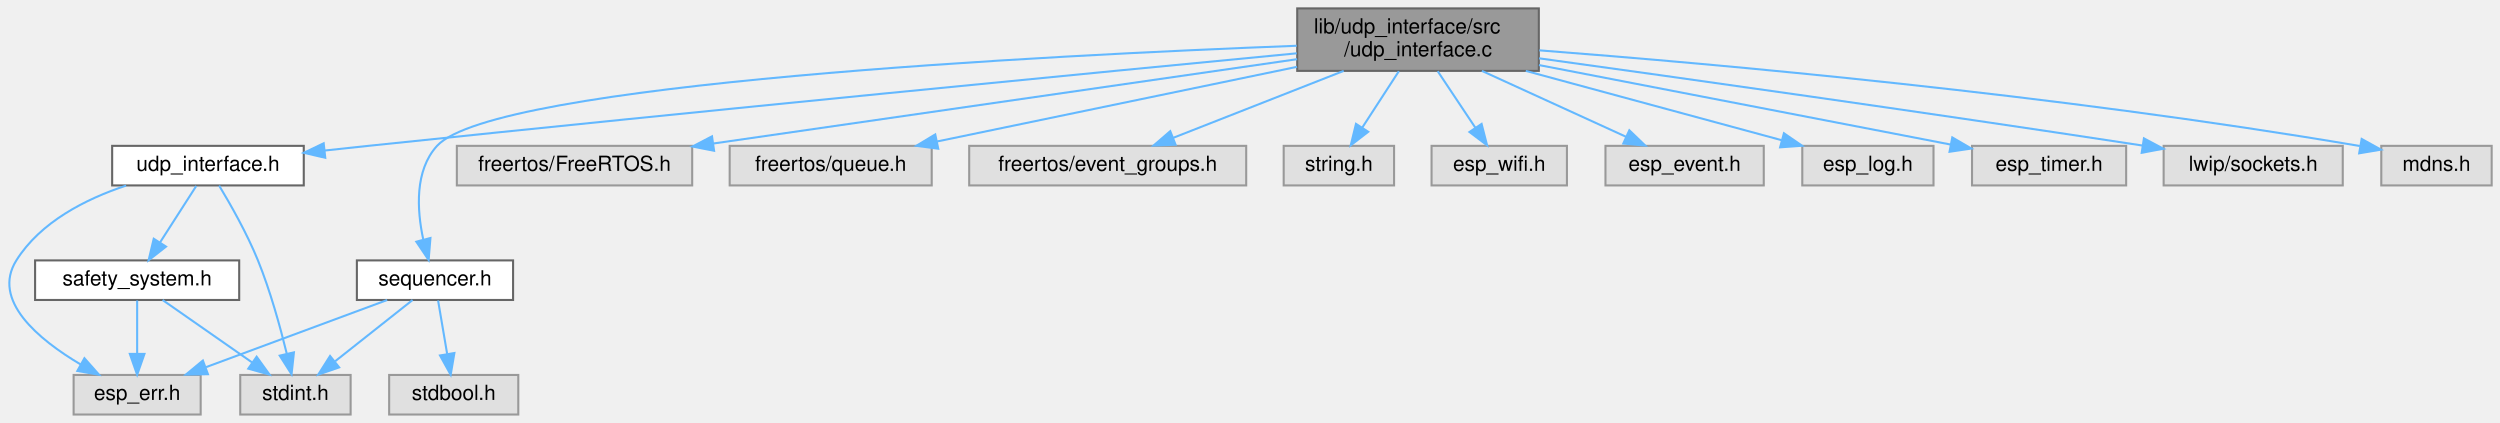
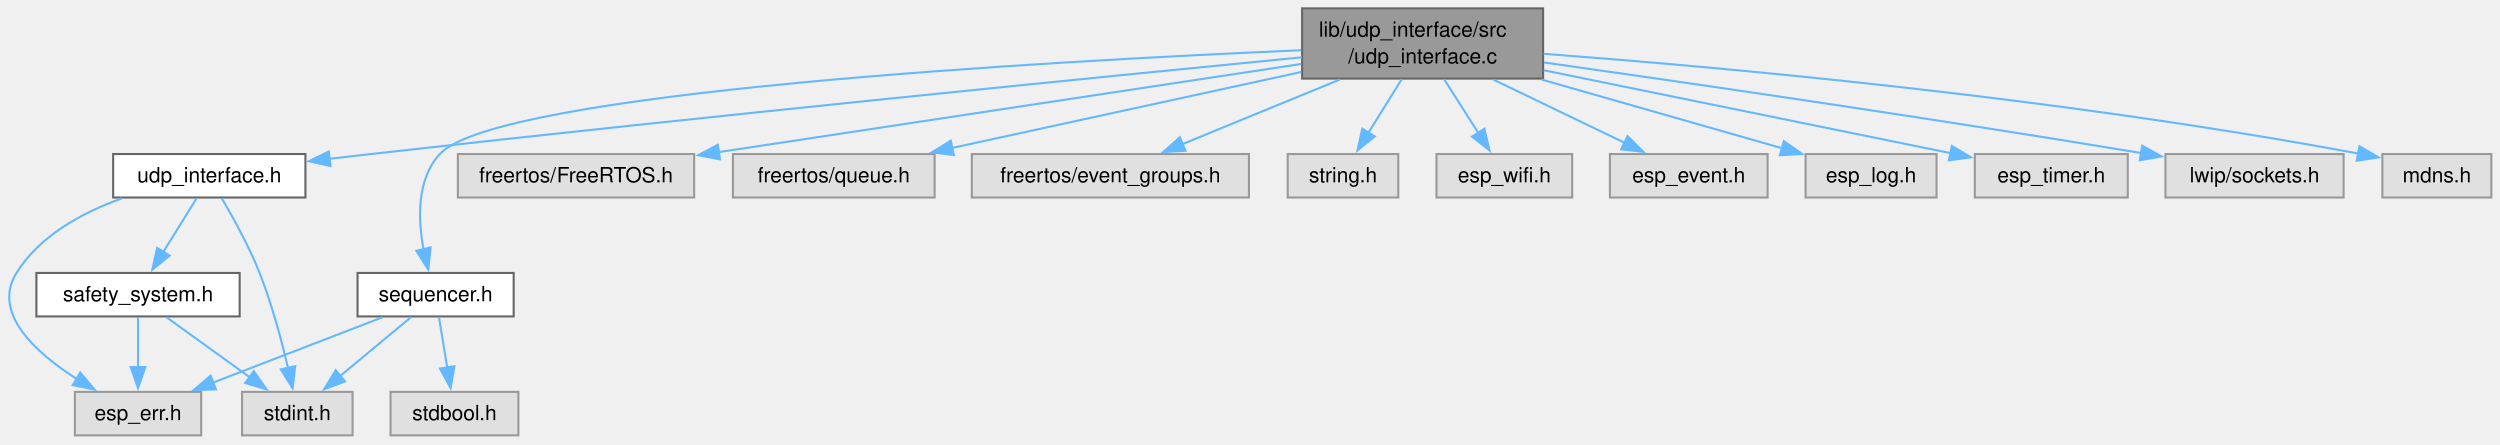
- <svg xmlns="http://www.w3.org/2000/svg" xmlns:xlink="http://www.w3.org/1999/xlink" width="1200pt" height="203pt" viewBox="0.00 0.00 1200.35 203.00">
-   <g id="page0,1_graph0" class="graph" transform="scale(1 1) rotate(0) translate(4 199)">
+ <svg xmlns="http://www.w3.org/2000/svg" xmlns:xlink="http://www.w3.org/1999/xlink" width="1193pt" height="212pt" viewBox="0.00 0.00 1193.00 212.00">
+   <g id="graph0" class="graph" transform="scale(1 1) rotate(0) translate(4 207.75)">
    <g id="Node000001" class="node">
      <g id="a_Node000001">
        <a xlink:title="UDP interface implementation.">
-           <polygon fill="#999999" stroke="#666666" points="734.85,-195 618.85,-195 618.85,-165 734.85,-165 734.85,-195" />
-           <text text-anchor="start" x="626.85" y="-183" font-family="Helvetica,sans-Serif" font-size="10.00">lib/udp_interface/src</text>
-           <text text-anchor="middle" x="676.85" y="-172" font-family="Helvetica,sans-Serif" font-size="10.00">/udp_interface.c</text>
+           <polygon fill="#999999" stroke="#666666" points="732.37,-203.75 617.37,-203.75 617.37,-170.25 732.37,-170.25 732.37,-203.75" />
+           <text xml:space="preserve" text-anchor="start" x="625.37" y="-190.25" font-family="Helvetica,sans-Serif" font-size="10.00">lib/udp_interface/src</text>
+           <text xml:space="preserve" text-anchor="middle" x="674.87" y="-177.5" font-family="Helvetica,sans-Serif" font-size="10.00">/udp_interface.c</text>
        </a>
      </g>
    </g>
    <g id="Node000002" class="node">
      <g id="a_Node000002">
        <a xlink:href="udp__interface_8h.html" target="_top" xlink:title="UDP interface for handling network communication.">
-           <polygon fill="white" stroke="#666666" points="141.85,-129 49.85,-129 49.85,-110 141.85,-110 141.85,-129" />
-           <text text-anchor="middle" x="95.85" y="-117" font-family="Helvetica,sans-Serif" font-size="10.00">udp_interface.h</text>
+           <polygon fill="white" stroke="#666666" points="141.75,-134.25 50,-134.25 50,-113.5 141.75,-113.5 141.75,-134.25" />
+           <text xml:space="preserve" text-anchor="middle" x="95.87" y="-120.75" font-family="Helvetica,sans-Serif" font-size="10.00">udp_interface.h</text>
        </a>
      </g>
    </g>
    <g id="edge1_Node000001_Node000002" class="edge">
      <g id="a_edge1_Node000001_Node000002">
        <a xlink:title=" ">
-           <path fill="none" stroke="#63b8ff" d="M618.62,-173.43C524.76,-164.42 334.2,-145.91 172.85,-129 166.11,-128.29 159.04,-127.54 152.03,-126.77" />
-           <polygon fill="#63b8ff" stroke="#63b8ff" points="152.17,-123.27 141.85,-125.66 151.41,-130.23 152.17,-123.27" />
+           <path fill="none" stroke="#63b8ff" d="M617.24,-180.41C523.86,-171.27 333.73,-152.33 172.87,-134.25 166.44,-133.53 159.71,-132.75 153.02,-131.95" />
+           <polygon fill="#63b8ff" stroke="#63b8ff" points="153.71,-128.51 143.37,-130.8 152.88,-135.46 153.71,-128.51" />
        </a>
      </g>
    </g>
    <g id="Node000006" class="node">
      <g id="a_Node000006">
        <a xlink:title=" ">
-           <polygon fill="#e0e0e0" stroke="#999999" points="328.35,-129 215.35,-129 215.35,-110 328.35,-110 328.35,-129" />
-           <text text-anchor="middle" x="271.85" y="-117" font-family="Helvetica,sans-Serif" font-size="10.00">freertos/FreeRTOS.h</text>
+           <polygon fill="#e0e0e0" stroke="#999999" points="327.25,-134.25 214.5,-134.25 214.5,-113.5 327.25,-113.5 327.25,-134.25" />
+           <text xml:space="preserve" text-anchor="middle" x="270.87" y="-120.75" font-family="Helvetica,sans-Serif" font-size="10.00">freertos/FreeRTOS.h</text>
        </a>
      </g>
    </g>
    <g id="edge7_Node000001_Node000006" class="edge">
      <g id="a_edge7_Node000001_Node000006">
        <a xlink:title=" ">
-           <path fill="none" stroke="#63b8ff" d="M618.82,-170.62C544.72,-159.91 416.77,-141.43 338.67,-130.15" />
-           <polygon fill="#63b8ff" stroke="#63b8ff" points="338.86,-126.64 328.46,-128.68 337.86,-133.57 338.86,-126.64" />
+           <path fill="none" stroke="#63b8ff" d="M616.99,-177.24C543.48,-166.12 416.83,-146.96 338.82,-135.15" />
+           <polygon fill="#63b8ff" stroke="#63b8ff" points="339.58,-131.73 329.17,-133.69 338.53,-138.65 339.58,-131.73" />
        </a>
      </g>
    </g>
    <g id="Node000007" class="node">
      <g id="a_Node000007">
        <a xlink:title=" ">
-           <polygon fill="#e0e0e0" stroke="#999999" points="443.35,-129 346.35,-129 346.35,-110 443.35,-110 443.35,-129" />
-           <text text-anchor="middle" x="394.85" y="-117" font-family="Helvetica,sans-Serif" font-size="10.00">freertos/queue.h</text>
+           <polygon fill="#e0e0e0" stroke="#999999" points="442,-134.25 345.75,-134.25 345.75,-113.5 442,-113.5 442,-134.25" />
+           <text xml:space="preserve" text-anchor="middle" x="393.87" y="-120.75" font-family="Helvetica,sans-Serif" font-size="10.00">freertos/queue.h</text>
        </a>
      </g>
    </g>
    <g id="edge8_Node000001_Node000007" class="edge">
      <g id="a_edge8_Node000001_Node000007">
        <a xlink:title=" ">
-           <path fill="none" stroke="#63b8ff" d="M618.76,-166.95C567.88,-156.4 494.67,-141.21 445.97,-131.11" />
-           <polygon fill="#63b8ff" stroke="#63b8ff" points="446.48,-127.63 435.97,-129.03 445.05,-134.49 446.48,-127.63" />
+           <path fill="none" stroke="#63b8ff" d="M616.99,-173.41C568.2,-162.8 498.8,-147.7 450.4,-137.17" />
+           <polygon fill="#63b8ff" stroke="#63b8ff" points="451.18,-133.76 440.67,-135.05 449.7,-140.6 451.18,-133.76" />
        </a>
      </g>
    </g>
    <g id="Node000008" class="node">
      <g id="a_Node000008">
        <a xlink:title=" ">
-           <polygon fill="#e0e0e0" stroke="#999999" points="594.35,-129 461.35,-129 461.35,-110 594.35,-110 594.35,-129" />
-           <text text-anchor="middle" x="527.85" y="-117" font-family="Helvetica,sans-Serif" font-size="10.00">freertos/event_groups.h</text>
+           <polygon fill="#e0e0e0" stroke="#999999" points="592,-134.25 459.75,-134.25 459.75,-113.5 592,-113.5 592,-134.25" />
+           <text xml:space="preserve" text-anchor="middle" x="525.87" y="-120.75" font-family="Helvetica,sans-Serif" font-size="10.00">freertos/event_groups.h</text>
        </a>
      </g>
    </g>
    <g id="edge9_Node000001_Node000008" class="edge">
      <g id="a_edge9_Node000001_Node000008">
        <a xlink:title=" ">
-           <path fill="none" stroke="#63b8ff" d="M641.16,-164.99C616.19,-155.18 583.15,-142.21 559.19,-132.81" />
-           <polygon fill="#63b8ff" stroke="#63b8ff" points="560.44,-129.54 549.86,-129.14 557.88,-136.05 560.44,-129.54" />
+           <path fill="none" stroke="#63b8ff" d="M635.33,-169.78C611.92,-160.18 582.55,-148.13 560.13,-138.93" />
+           <polygon fill="#63b8ff" stroke="#63b8ff" points="561.72,-135.8 551.14,-135.24 559.06,-142.27 561.72,-135.8" />
        </a>
      </g>
    </g>
    <g id="Node000009" class="node">
      <g id="a_Node000009">
        <a xlink:title=" ">
-           <polygon fill="#e0e0e0" stroke="#999999" points="665.35,-129 612.35,-129 612.35,-110 665.35,-110 665.35,-129" />
-           <text text-anchor="middle" x="638.85" y="-117" font-family="Helvetica,sans-Serif" font-size="10.00">string.h</text>
+           <polygon fill="#e0e0e0" stroke="#999999" points="663.25,-134.25 610.5,-134.25 610.5,-113.5 663.25,-113.5 663.25,-134.25" />
+           <text xml:space="preserve" text-anchor="middle" x="636.87" y="-120.75" font-family="Helvetica,sans-Serif" font-size="10.00">string.h</text>
        </a>
      </g>
    </g>
    <g id="edge10_Node000001_Node000009" class="edge">
      <g id="a_edge10_Node000001_Node000009">
        <a xlink:title=" ">
-           <path fill="none" stroke="#63b8ff" d="M667.65,-164.84C662.36,-156.69 655.67,-146.4 650.08,-137.78" />
-           <polygon fill="#63b8ff" stroke="#63b8ff" points="652.93,-135.75 644.55,-129.27 647.06,-139.56 652.93,-135.75" />
+           <path fill="none" stroke="#63b8ff" d="M664.89,-169.94C660,-162.08 654.08,-152.56 648.94,-144.29" />
+           <polygon fill="#63b8ff" stroke="#63b8ff" points="652.04,-142.65 643.79,-136 646.1,-146.34 652.04,-142.65" />
        </a>
      </g>
    </g>
    <g id="Node000010" class="node">
      <g id="a_Node000010">
        <a xlink:title=" ">
-           <polygon fill="#e0e0e0" stroke="#999999" points="748.35,-129 683.35,-129 683.35,-110 748.35,-110 748.35,-129" />
-           <text text-anchor="middle" x="715.85" y="-117" font-family="Helvetica,sans-Serif" font-size="10.00">esp_wifi.h</text>
+           <polygon fill="#e0e0e0" stroke="#999999" points="746.25,-134.25 681.5,-134.25 681.5,-113.5 746.25,-113.5 746.25,-134.25" />
+           <text xml:space="preserve" text-anchor="middle" x="713.87" y="-120.75" font-family="Helvetica,sans-Serif" font-size="10.00">esp_wifi.h</text>
        </a>
      </g>
    </g>
    <g id="edge11_Node000001_Node000010" class="edge">
      <g id="a_edge11_Node000001_Node000010">
        <a xlink:title=" ">
-           <path fill="none" stroke="#63b8ff" d="M686.29,-164.84C691.72,-156.69 698.59,-146.4 704.33,-137.78" />
-           <polygon fill="#63b8ff" stroke="#63b8ff" points="707.37,-139.53 710.01,-129.27 701.55,-135.65 707.37,-139.53" />
+           <path fill="none" stroke="#63b8ff" d="M685.12,-169.94C690.13,-162.08 696.21,-152.56 701.48,-144.29" />
+           <polygon fill="#63b8ff" stroke="#63b8ff" points="704.35,-146.31 706.78,-135.99 698.45,-142.54 704.35,-146.31" />
        </a>
      </g>
    </g>
    <g id="Node000011" class="node">
      <g id="a_Node000011">
        <a xlink:title=" ">
-           <polygon fill="#e0e0e0" stroke="#999999" points="842.85,-129 766.85,-129 766.85,-110 842.85,-110 842.85,-129" />
-           <text text-anchor="middle" x="804.85" y="-117" font-family="Helvetica,sans-Serif" font-size="10.00">esp_event.h</text>
+           <polygon fill="#e0e0e0" stroke="#999999" points="839.5,-134.25 764.25,-134.25 764.25,-113.5 839.5,-113.5 839.5,-134.25" />
+           <text xml:space="preserve" text-anchor="middle" x="801.87" y="-120.75" font-family="Helvetica,sans-Serif" font-size="10.00">esp_event.h</text>
        </a>
      </g>
    </g>
    <g id="edge12_Node000001_Node000011" class="edge">
      <g id="a_edge12_Node000001_Node000011">
        <a xlink:title=" ">
-           <path fill="none" stroke="#63b8ff" d="M707.51,-164.99C728.58,-155.36 756.34,-142.67 776.82,-133.31" />
-           <polygon fill="#63b8ff" stroke="#63b8ff" points="778.31,-136.48 785.95,-129.14 775.4,-130.11 778.31,-136.48" />
+           <path fill="none" stroke="#63b8ff" d="M708.57,-169.78C728.07,-160.39 752.43,-148.67 771.36,-139.56" />
+           <polygon fill="#63b8ff" stroke="#63b8ff" points="772.67,-142.81 780.17,-135.32 769.64,-136.5 772.67,-142.81" />
        </a>
      </g>
    </g>
    <g id="Node000012" class="node">
      <g id="a_Node000012">
        <a xlink:title=" ">
-           <polygon fill="#e0e0e0" stroke="#999999" points="924.35,-129 861.35,-129 861.35,-110 924.35,-110 924.35,-129" />
-           <text text-anchor="middle" x="892.85" y="-117" font-family="Helvetica,sans-Serif" font-size="10.00">esp_log.h</text>
+           <polygon fill="#e0e0e0" stroke="#999999" points="920.12,-134.25 857.62,-134.25 857.62,-113.5 920.12,-113.5 920.12,-134.25" />
+           <text xml:space="preserve" text-anchor="middle" x="888.87" y="-120.75" font-family="Helvetica,sans-Serif" font-size="10.00">esp_log.h</text>
        </a>
      </g>
    </g>
    <g id="edge13_Node000001_Node000012" class="edge">
      <g id="a_edge13_Node000001_Node000012">
        <a xlink:title=" ">
-           <path fill="none" stroke="#63b8ff" d="M728.59,-164.99C766.19,-154.8 816.41,-141.2 851.38,-131.73" />
-           <polygon fill="#63b8ff" stroke="#63b8ff" points="852.53,-135.05 861.27,-129.05 850.7,-128.29 852.53,-135.05" />
+           <path fill="none" stroke="#63b8ff" d="M731.66,-169.78C767.66,-159.5 813.46,-146.41 846.33,-137.03" />
+           <polygon fill="#63b8ff" stroke="#63b8ff" points="847.27,-140.4 855.93,-134.29 845.35,-133.67 847.27,-140.4" />
        </a>
      </g>
    </g>
    <g id="Node000013" class="node">
      <g id="a_Node000013">
        <a xlink:title=" ">
-           <polygon fill="#e0e0e0" stroke="#999999" points="1016.85,-129 942.85,-129 942.85,-110 1016.85,-110 1016.85,-129" />
-           <text text-anchor="middle" x="979.85" y="-117" font-family="Helvetica,sans-Serif" font-size="10.00">esp_timer.h</text>
+           <polygon fill="#e0e0e0" stroke="#999999" points="1011.37,-134.25 938.37,-134.25 938.37,-113.5 1011.37,-113.5 1011.37,-134.25" />
+           <text xml:space="preserve" text-anchor="middle" x="974.87" y="-120.75" font-family="Helvetica,sans-Serif" font-size="10.00">esp_timer.h</text>
        </a>
      </g>
    </g>
    <g id="edge14_Node000001_Node000013" class="edge">
      <g id="a_edge14_Node000001_Node000013">
        <a xlink:title=" ">
-           <path fill="none" stroke="#63b8ff" d="M734.91,-167.79C792.38,-156.69 879.29,-139.92 932.65,-129.61" />
-           <polygon fill="#63b8ff" stroke="#63b8ff" points="933.37,-133.04 942.53,-127.71 932.05,-126.16 933.37,-133.04" />
+           <path fill="none" stroke="#63b8ff" d="M732.71,-174.21C789.19,-162.71 874.11,-145.41 926.93,-134.64" />
+           <polygon fill="#63b8ff" stroke="#63b8ff" points="927.43,-138.11 936.53,-132.69 926.03,-131.25 927.43,-138.11" />
        </a>
      </g>
    </g>
    <g id="Node000014" class="node">
      <g id="a_Node000014">
        <a xlink:title=" ">
-           <polygon fill="#e0e0e0" stroke="#999999" points="1120.85,-129 1034.85,-129 1034.85,-110 1120.85,-110 1120.85,-129" />
-           <text text-anchor="middle" x="1077.85" y="-117" font-family="Helvetica,sans-Serif" font-size="10.00">lwip/sockets.h</text>
+           <polygon fill="#e0e0e0" stroke="#999999" points="1114.37,-134.25 1029.37,-134.25 1029.37,-113.5 1114.37,-113.5 1114.37,-134.25" />
+           <text xml:space="preserve" text-anchor="middle" x="1071.87" y="-120.75" font-family="Helvetica,sans-Serif" font-size="10.00">lwip/sockets.h</text>
        </a>
      </g>
    </g>
    <g id="edge15_Node000001_Node000014" class="edge">
      <g id="a_edge15_Node000001_Node000014">
        <a xlink:title=" ">
-           <path fill="none" stroke="#63b8ff" d="M734.95,-171.03C802.16,-161.74 916.42,-145.69 1024.62,-129.16" />
-           <polygon fill="#63b8ff" stroke="#63b8ff" points="1025.38,-132.59 1034.73,-127.62 1024.32,-125.67 1025.38,-132.59" />
+           <path fill="none" stroke="#63b8ff" d="M732.82,-177.94C799.26,-168.55 911.75,-152.26 1017.8,-134.72" />
+           <polygon fill="#63b8ff" stroke="#63b8ff" points="1018.25,-138.2 1027.54,-133.1 1017.11,-131.29 1018.25,-138.2" />
        </a>
      </g>
    </g>
    <g id="Node000015" class="node">
      <g id="a_Node000015">
        <a xlink:title=" ">
-           <polygon fill="#e0e0e0" stroke="#999999" points="1192.35,-129 1139.35,-129 1139.35,-110 1192.35,-110 1192.35,-129" />
-           <text text-anchor="middle" x="1165.85" y="-117" font-family="Helvetica,sans-Serif" font-size="10.00">mdns.h</text>
+           <polygon fill="#e0e0e0" stroke="#999999" points="1184.87,-134.25 1132.87,-134.25 1132.87,-113.5 1184.87,-113.5 1184.87,-134.25" />
+           <text xml:space="preserve" text-anchor="middle" x="1158.87" y="-120.75" font-family="Helvetica,sans-Serif" font-size="10.00">mdns.h</text>
        </a>
      </g>
    </g>
    <g id="edge16_Node000001_Node000015" class="edge">
      <g id="a_edge16_Node000001_Node000015">
        <a xlink:title=" ">
-           <path fill="none" stroke="#63b8ff" d="M735.09,-174.86C819.69,-168.33 981.63,-153.95 1129.05,-128.92" />
-           <polygon fill="#63b8ff" stroke="#63b8ff" points="1129.93,-132.32 1139.19,-127.18 1128.74,-125.42 1129.93,-132.32" />
+           <path fill="none" stroke="#63b8ff" d="M732.69,-182.07C816.41,-175.77 976.35,-161.5 1121.3,-134.49" />
+           <polygon fill="#63b8ff" stroke="#63b8ff" points="1121.93,-137.94 1131.11,-132.64 1120.63,-131.06 1121.93,-137.94" />
        </a>
      </g>
    </g>
    <g id="Node000016" class="node">
      <g id="a_Node000016">
        <a xlink:href="sequencer_8h.html" target="_top" xlink:title="Sequencer interface for the application.">
-           <polygon fill="white" stroke="#666666" points="242.35,-74 167.35,-74 167.35,-55 242.35,-55 242.35,-74" />
-           <text text-anchor="middle" x="204.85" y="-62" font-family="Helvetica,sans-Serif" font-size="10.00">sequencer.h</text>
+           <polygon fill="white" stroke="#666666" points="241.12,-77.5 166.62,-77.5 166.62,-56.75 241.12,-56.75 241.12,-77.5" />
+           <text xml:space="preserve" text-anchor="middle" x="203.87" y="-64" font-family="Helvetica,sans-Serif" font-size="10.00">sequencer.h</text>
        </a>
      </g>
    </g>
    <g id="edge17_Node000001_Node000016" class="edge">
      <g id="a_edge17_Node000001_Node000016">
        <a xlink:title=" ">
-           <path fill="none" stroke="#63b8ff" d="M618.6,-177.06C498.7,-172.46 233.24,-158.97 205.85,-129 195.05,-117.18 196.18,-98.35 199.18,-84.25" />
-           <polygon fill="#63b8ff" stroke="#63b8ff" points="202.67,-84.75 201.8,-74.19 195.89,-82.99 202.67,-84.75" />
+           <path fill="none" stroke="#63b8ff" d="M616.89,-183.78C497.56,-178.63 233.31,-163.97 205.87,-134.25 194.79,-122.25 195.4,-103.18 198.14,-88.6" />
+           <polygon fill="#63b8ff" stroke="#63b8ff" points="201.48,-89.67 200.37,-79.13 194.67,-88.06 201.48,-89.67" />
        </a>
      </g>
    </g>
    <g id="Node000003" class="node">
      <g id="a_Node000003">
        <a xlink:title=" ">
-           <polygon fill="#e0e0e0" stroke="#999999" points="164.35,-19 111.35,-19 111.35,0 164.35,0 164.35,-19" />
-           <text text-anchor="middle" x="137.85" y="-7" font-family="Helvetica,sans-Serif" font-size="10.00">stdint.h</text>
+           <polygon fill="#e0e0e0" stroke="#999999" points="164.25,-20.75 111.5,-20.75 111.5,0 164.25,0 164.25,-20.75" />
+           <text xml:space="preserve" text-anchor="middle" x="137.87" y="-7.25" font-family="Helvetica,sans-Serif" font-size="10.00">stdint.h</text>
        </a>
      </g>
    </g>
    <g id="edge2_Node000002_Node000003" class="edge">
      <g id="a_edge2_Node000002_Node000003">
        <a xlink:title=" ">
-           <path fill="none" stroke="#63b8ff" d="M101.22,-109.91C106.52,-101.14 114.57,-87.01 119.85,-74 125.78,-59.38 130.54,-42.12 133.67,-29.29" />
-           <polygon fill="#63b8ff" stroke="#63b8ff" points="137.13,-29.86 135.99,-19.33 130.31,-28.27 137.13,-29.86" />
+           <path fill="none" stroke="#63b8ff" d="M101.86,-113.08C107.17,-104.09 114.83,-90.26 119.87,-77.5 125.7,-62.74 130.34,-45.41 133.45,-32.2" />
+           <polygon fill="#63b8ff" stroke="#63b8ff" points="136.86,-33.01 135.62,-22.48 130.02,-31.48 136.86,-33.01" />
        </a>
      </g>
    </g>
    <g id="Node000004" class="node">
      <g id="a_Node000004">
        <a xlink:title=" ">
-           <polygon fill="#e0e0e0" stroke="#999999" points="92.35,-19 31.35,-19 31.35,0 92.35,0 92.35,-19" />
-           <text text-anchor="middle" x="61.85" y="-7" font-family="Helvetica,sans-Serif" font-size="10.00">esp_err.h</text>
+           <polygon fill="#e0e0e0" stroke="#999999" points="92,-20.75 31.75,-20.75 31.75,0 92,0 92,-20.75" />
+           <text xml:space="preserve" text-anchor="middle" x="61.87" y="-7.25" font-family="Helvetica,sans-Serif" font-size="10.00">esp_err.h</text>
        </a>
      </g>
    </g>
    <g id="edge3_Node000002_Node000004" class="edge">
      <g id="a_edge3_Node000002_Node000004">
        <a xlink:title=" ">
-           <path fill="none" stroke="#63b8ff" d="M56.55,-109.92C37.14,-103.48 15.45,-92.49 3.85,-74 -8.17,-54.83 14.37,-36.1 34.77,-24.01" />
-           <polygon fill="#63b8ff" stroke="#63b8ff" points="36.54,-27.03 43.56,-19.1 33.13,-20.92 36.54,-27.03" />
+           <path fill="none" stroke="#63b8ff" d="M54.17,-113.09C35.38,-106.38 14.97,-95.35 3.87,-77.5 -7.92,-58.53 12.7,-39.65 32.54,-26.95" />
+           <polygon fill="#63b8ff" stroke="#63b8ff" points="34.29,-29.98 41.08,-21.85 30.7,-23.97 34.29,-29.98" />
        </a>
      </g>
    </g>
    <g id="Node000005" class="node">
      <g id="a_Node000005">
        <a xlink:href="safety__system_8h.html" target="_top" xlink:title="Safety system interface for the application.">
-           <polygon fill="white" stroke="#666666" points="110.85,-74 12.85,-74 12.85,-55 110.85,-55 110.85,-74" />
-           <text text-anchor="middle" x="61.85" y="-62" font-family="Helvetica,sans-Serif" font-size="10.00">safety_system.h</text>
+           <polygon fill="white" stroke="#666666" points="110.37,-77.5 13.37,-77.5 13.37,-56.75 110.37,-56.75 110.37,-77.5" />
+           <text xml:space="preserve" text-anchor="middle" x="61.87" y="-64" font-family="Helvetica,sans-Serif" font-size="10.00">safety_system.h</text>
        </a>
      </g>
    </g>
    <g id="edge4_Node000002_Node000005" class="edge">
      <g id="a_edge4_Node000002_Node000005">
        <a xlink:title=" ">
-           <path fill="none" stroke="#63b8ff" d="M90.24,-109.75C85.53,-102.42 78.68,-91.73 72.88,-82.7" />
-           <polygon fill="#63b8ff" stroke="#63b8ff" points="75.71,-80.62 67.36,-74.09 69.81,-84.4 75.71,-80.62" />
+           <path fill="none" stroke="#63b8ff" d="M89.79,-113.09C85.39,-106 79.3,-96.19 73.93,-87.54" />
+           <polygon fill="#63b8ff" stroke="#63b8ff" points="76.94,-85.76 68.7,-79.11 71,-89.46 76.94,-85.76" />
        </a>
      </g>
    </g>
    <g id="edge6_Node000005_Node000003" class="edge">
      <g id="a_edge6_Node000005_Node000003">
        <a xlink:title=" ">
-           <path fill="none" stroke="#63b8ff" d="M74.06,-54.98C85.63,-46.92 103.23,-34.65 117.01,-25.03" />
-           <polygon fill="#63b8ff" stroke="#63b8ff" points="119.22,-27.76 125.42,-19.17 115.21,-22.02 119.22,-27.76" />
+           <path fill="none" stroke="#63b8ff" d="M75.46,-56.34C86.48,-48.4 102.26,-37.03 115.19,-27.71" />
+           <polygon fill="#63b8ff" stroke="#63b8ff" points="117.11,-30.65 123.17,-21.96 113.01,-24.97 117.11,-30.65" />
        </a>
      </g>
    </g>
    <g id="edge5_Node000005_Node000004" class="edge">
      <g id="a_edge5_Node000005_Node000004">
        <a xlink:title=" ">
-           <path fill="none" stroke="#63b8ff" d="M61.85,-54.75C61.85,-47.8 61.85,-37.85 61.85,-29.13" />
-           <polygon fill="#63b8ff" stroke="#63b8ff" points="65.35,-29.09 61.85,-19.09 58.35,-29.09 65.35,-29.09" />
+           <path fill="none" stroke="#63b8ff" d="M61.87,-56.34C61.87,-49.72 61.87,-40.72 61.87,-32.52" />
+           <polygon fill="#63b8ff" stroke="#63b8ff" points="65.37,-32.59 61.87,-22.59 58.37,-32.59 65.37,-32.59" />
        </a>
      </g>
    </g>
    <g id="edge20_Node000016_Node000003" class="edge">
      <g id="a_edge20_Node000016_Node000003">
        <a xlink:title=" ">
-           <path fill="none" stroke="#63b8ff" d="M194.09,-54.98C184.09,-47.07 168.96,-35.11 156.92,-25.58" />
-           <polygon fill="#63b8ff" stroke="#63b8ff" points="158.83,-22.63 148.81,-19.17 154.48,-28.12 158.83,-22.63" />
+           <path fill="none" stroke="#63b8ff" d="M192.07,-56.34C182.69,-48.55 169.33,-37.47 158.23,-28.26" />
+           <polygon fill="#63b8ff" stroke="#63b8ff" points="160.67,-25.74 150.73,-22.04 156.2,-31.12 160.67,-25.74" />
        </a>
      </g>
    </g>
    <g id="edge18_Node000016_Node000004" class="edge">
      <g id="a_edge18_Node000016_Node000004">
        <a xlink:title=" ">
-           <path fill="none" stroke="#63b8ff" d="M181.88,-54.98C158.35,-46.27 121.56,-32.63 94.91,-22.75" />
-           <polygon fill="#63b8ff" stroke="#63b8ff" points="95.84,-19.36 85.24,-19.17 93.41,-25.93 95.84,-19.36" />
+           <path fill="none" stroke="#63b8ff" d="M178.48,-56.34C155.97,-47.66 122.84,-34.88 97.64,-25.17" />
+           <polygon fill="#63b8ff" stroke="#63b8ff" points="99.04,-21.95 88.45,-21.62 96.52,-28.49 99.04,-21.95" />
        </a>
      </g>
    </g>
    <g id="Node000017" class="node">
      <g id="a_Node000017">
        <a xlink:title=" ">
-           <polygon fill="#e0e0e0" stroke="#999999" points="244.85,-19 182.85,-19 182.85,0 244.85,0 244.85,-19" />
-           <text text-anchor="middle" x="213.85" y="-7" font-family="Helvetica,sans-Serif" font-size="10.00">stdbool.h</text>
+           <polygon fill="#e0e0e0" stroke="#999999" points="243.37,-20.75 182.37,-20.75 182.37,0 243.37,0 243.37,-20.75" />
+           <text xml:space="preserve" text-anchor="middle" x="212.87" y="-7.25" font-family="Helvetica,sans-Serif" font-size="10.00">stdbool.h</text>
        </a>
      </g>
    </g>
    <g id="edge19_Node000016_Node000017" class="edge">
      <g id="a_edge19_Node000016_Node000017">
        <a xlink:title=" ">
-           <path fill="none" stroke="#63b8ff" d="M206.34,-54.75C207.52,-47.8 209.21,-37.85 210.69,-29.13" />
-           <polygon fill="#63b8ff" stroke="#63b8ff" points="214.17,-29.53 212.39,-19.09 207.27,-28.36 214.17,-29.53" />
+           <path fill="none" stroke="#63b8ff" d="M205.48,-56.34C206.58,-49.64 208.08,-40.51 209.44,-32.23" />
+           <polygon fill="#63b8ff" stroke="#63b8ff" points="212.86,-33.01 211.03,-22.57 205.96,-31.87 212.86,-33.01" />
        </a>
      </g>
    </g>
  </g>
</svg>
